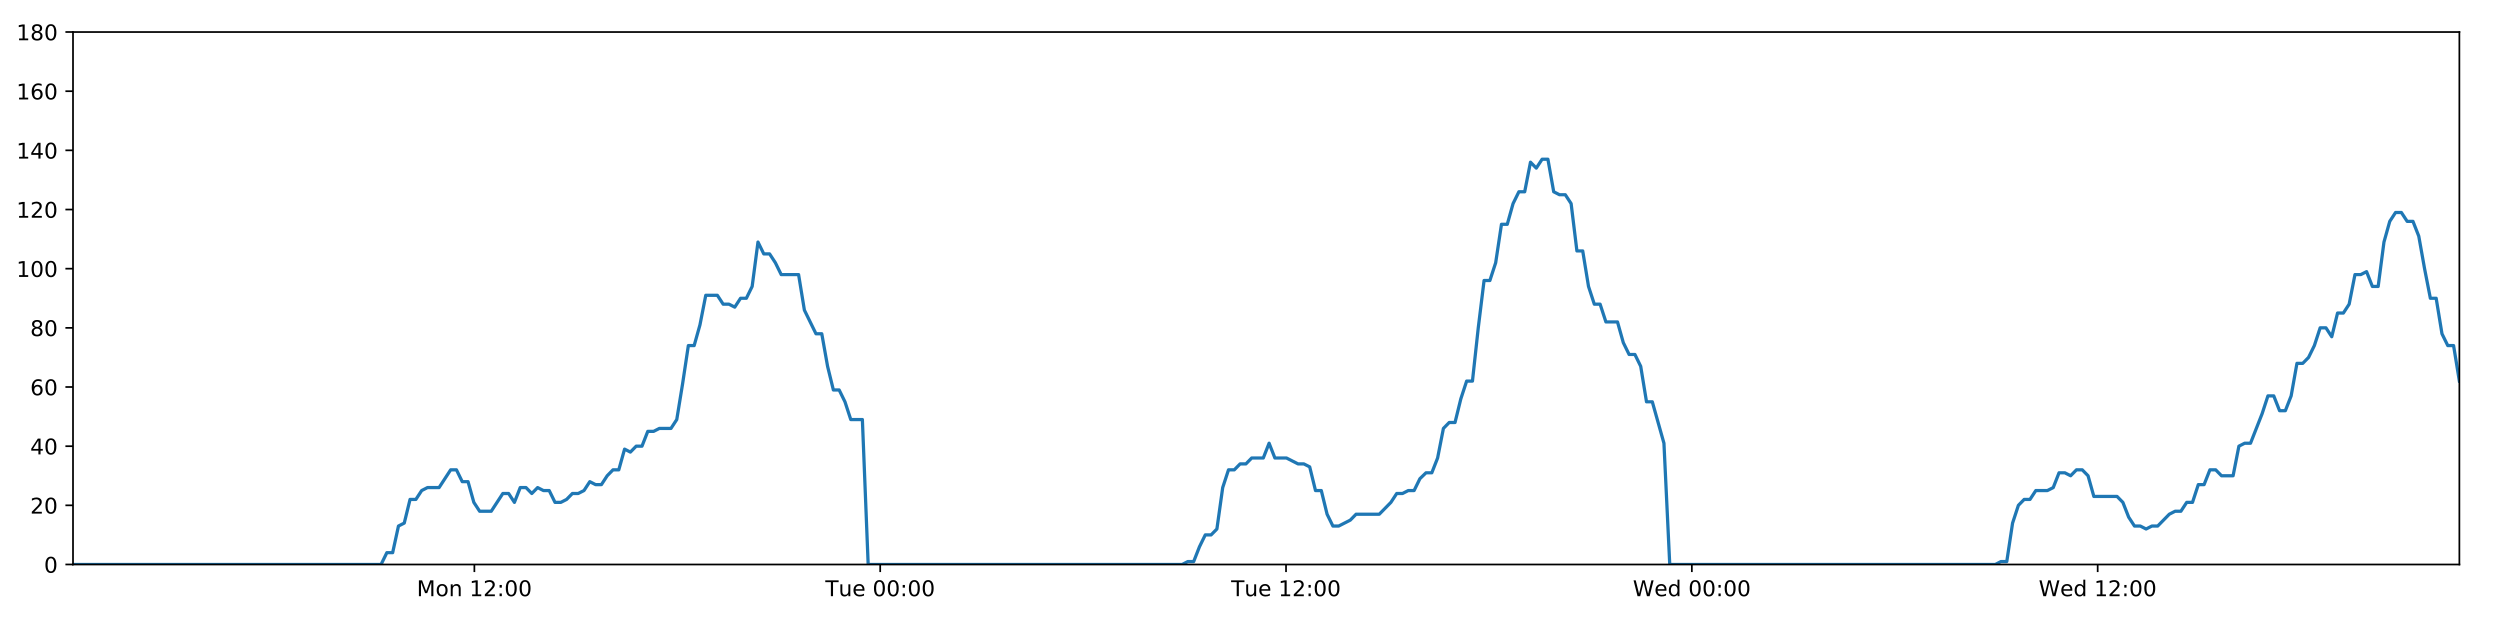
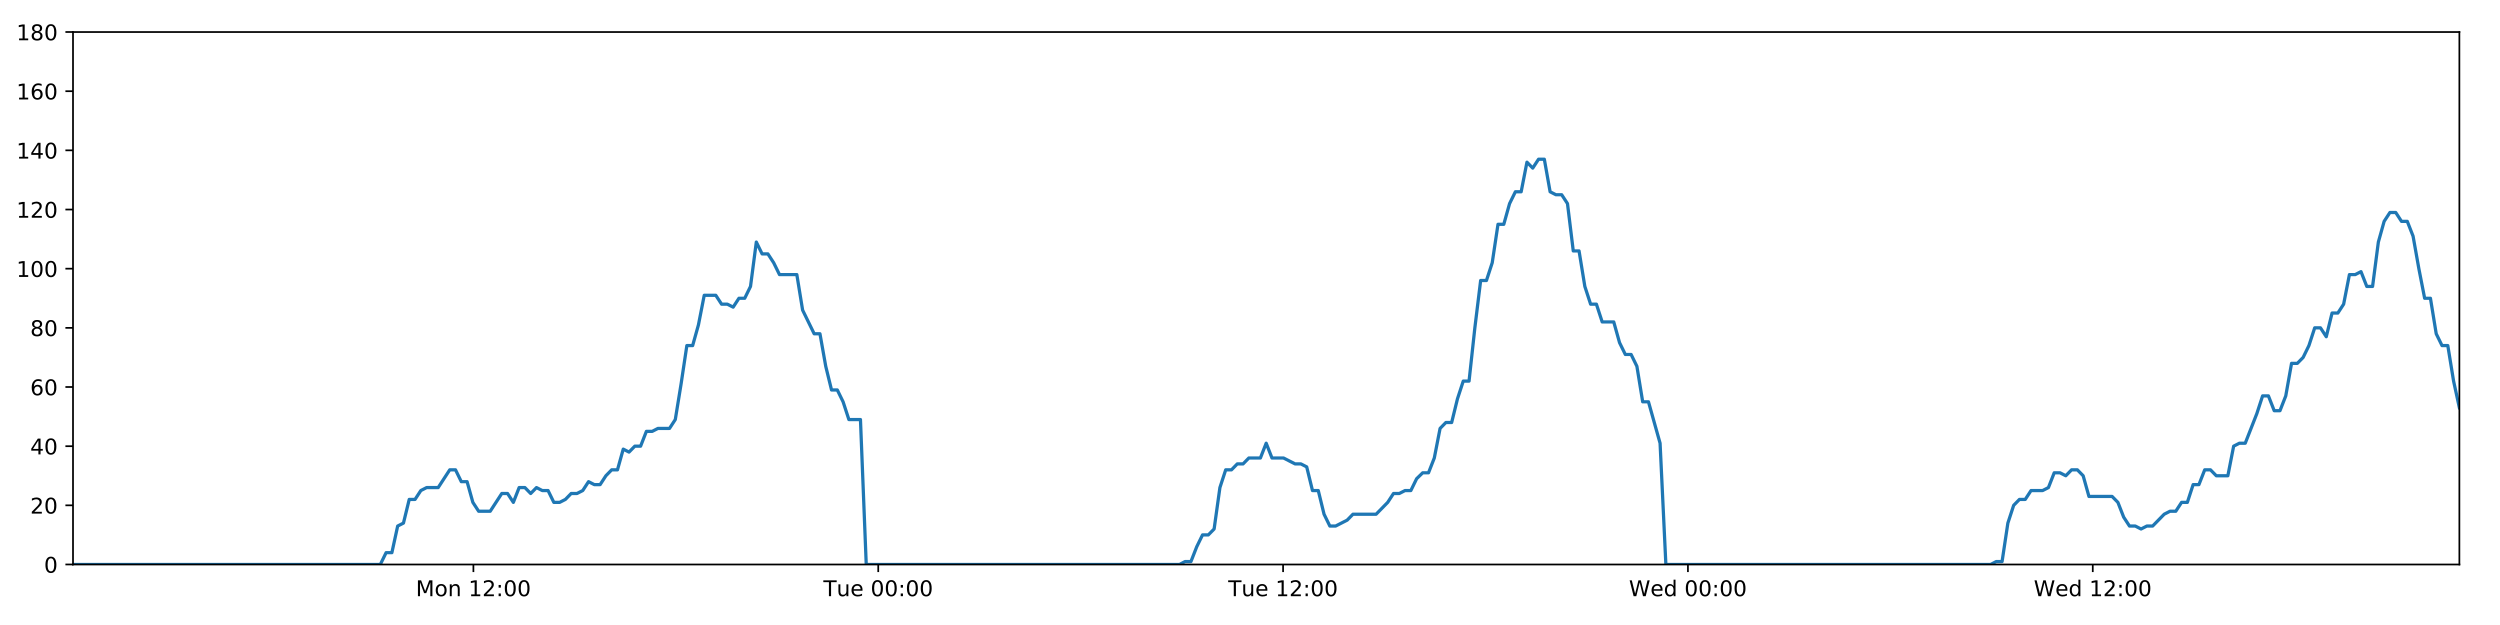
<svg xmlns="http://www.w3.org/2000/svg" xmlns:xlink="http://www.w3.org/1999/xlink" height="288pt" version="1.1" viewBox="0 0 1152 288" width="1152pt">
  <defs>
    <style type="text/css">
*{stroke-linecap:butt;stroke-linejoin:round;}
  </style>
  </defs>
  <g id="figure_1">
    <g id="patch_1">
      <path d="M 0 288  L 1152 288  L 1152 0  L 0 0  z " style="fill:#ffffff;" />
    </g>
    <g id="axes_1">
      <g id="patch_2">
        <path d="M 33.64 260.12  L 1133.28 260.12  L 1133.28 14.76  L 33.64 14.76  z " style="fill:#ffffff;" />
      </g>
      <g id="matplotlib.axis_1">
        <g id="xtick_1">
          <g id="line2d_1">
            <defs>
-               <path d="M 0 0  L 0 3.5  " id="m10d8aee289" style="stroke:#000000;stroke-width:0.8;" />
-             </defs>
-             <g>
-               <use style="stroke:#000000;stroke-width:0.8;" x="218.592" xlink:href="#m10d8aee289" y="260.12" />
+               <path d="M 0 0  L 0 3.5  " id="m32a137ff54" style="stroke:#000000;stroke-width:0.8;" />
+             </defs>
+             <g>
+               <use style="stroke:#000000;stroke-width:0.8;" x="218.143" xlink:href="#m32a137ff54" y="260.12" />
            </g>
          </g>
          <g id="text_1">
            <defs>
              <path d="M 9.812 72.906  L 24.516 72.906  L 43.109 23.297  L 61.812 72.906  L 76.516 72.906  L 76.516 0  L 66.891 0  L 66.891 64.016  L 48.094 14.016  L 38.188 14.016  L 19.391 64.016  L 19.391 0  L 9.812 0  z " id="DejaVuSans-77" />
              <path d="M 30.609 48.391  Q 23.391 48.391 19.188 42.75  Q 14.984 37.109 14.984 27.297  Q 14.984 17.484 19.156 11.844  Q 23.344 6.203 30.609 6.203  Q 37.797 6.203 41.984 11.859  Q 46.188 17.531 46.188 27.297  Q 46.188 37.016 41.984 42.703  Q 37.797 48.391 30.609 48.391  z M 30.609 56  Q 42.328 56 49.016 48.375  Q 55.719 40.766 55.719 27.297  Q 55.719 13.875 49.016 6.219  Q 42.328 -1.422 30.609 -1.422  Q 18.844 -1.422 12.172 6.219  Q 5.516 13.875 5.516 27.297  Q 5.516 40.766 12.172 48.375  Q 18.844 56 30.609 56  z " id="DejaVuSans-111" />
              <path d="M 54.891 33.016  L 54.891 0  L 45.906 0  L 45.906 32.719  Q 45.906 40.484 42.875 44.328  Q 39.844 48.188 33.797 48.188  Q 26.516 48.188 22.312 43.547  Q 18.109 38.922 18.109 30.906  L 18.109 0  L 9.078 0  L 9.078 54.688  L 18.109 54.688  L 18.109 46.188  Q 21.344 51.125 25.703 53.562  Q 30.078 56 35.797 56  Q 45.219 56 50.047 50.172  Q 54.891 44.344 54.891 33.016  z " id="DejaVuSans-110" />
              <path id="DejaVuSans-32" />
              <path d="M 12.406 8.297  L 28.516 8.297  L 28.516 63.922  L 10.984 60.406  L 10.984 69.391  L 28.422 72.906  L 38.281 72.906  L 38.281 8.297  L 54.391 8.297  L 54.391 0  L 12.406 0  z " id="DejaVuSans-49" />
              <path d="M 19.188 8.297  L 53.609 8.297  L 53.609 0  L 7.328 0  L 7.328 8.297  Q 12.938 14.109 22.625 23.891  Q 32.328 33.688 34.812 36.531  Q 39.547 41.844 41.422 45.531  Q 43.312 49.219 43.312 52.781  Q 43.312 58.594 39.234 62.25  Q 35.156 65.922 28.609 65.922  Q 23.969 65.922 18.812 64.312  Q 13.672 62.703 7.812 59.422  L 7.812 69.391  Q 13.766 71.781 18.938 73  Q 24.125 74.219 28.422 74.219  Q 39.75 74.219 46.484 68.547  Q 53.219 62.891 53.219 53.422  Q 53.219 48.922 51.531 44.891  Q 49.859 40.875 45.406 35.406  Q 44.188 33.984 37.641 27.219  Q 31.109 20.453 19.188 8.297  z " id="DejaVuSans-50" />
              <path d="M 11.719 12.406  L 22.016 12.406  L 22.016 0  L 11.719 0  z M 11.719 51.703  L 22.016 51.703  L 22.016 39.312  L 11.719 39.312  z " id="DejaVuSans-58" />
              <path d="M 31.781 66.406  Q 24.172 66.406 20.328 58.906  Q 16.5 51.422 16.5 36.375  Q 16.5 21.391 20.328 13.891  Q 24.172 6.391 31.781 6.391  Q 39.453 6.391 43.281 13.891  Q 47.125 21.391 47.125 36.375  Q 47.125 51.422 43.281 58.906  Q 39.453 66.406 31.781 66.406  z M 31.781 74.219  Q 44.047 74.219 50.516 64.516  Q 56.984 54.828 56.984 36.375  Q 56.984 17.969 50.516 8.266  Q 44.047 -1.422 31.781 -1.422  Q 19.531 -1.422 13.062 8.266  Q 6.594 17.969 6.594 36.375  Q 6.594 54.828 13.062 64.516  Q 19.531 74.219 31.781 74.219  z " id="DejaVuSans-48" />
            </defs>
-             <g transform="translate(192.0514 274.7184)scale(0.1 -0.1)">
+             <g transform="translate(191.6025 274.7184)scale(0.1 -0.1)">
              <use xlink:href="#DejaVuSans-77" />
              <use x="86.279" xlink:href="#DejaVuSans-111" />
              <use x="147.461" xlink:href="#DejaVuSans-110" />
              <use x="210.84" xlink:href="#DejaVuSans-32" />
              <use x="242.627" xlink:href="#DejaVuSans-49" />
              <use x="306.25" xlink:href="#DejaVuSans-50" />
              <use x="369.873" xlink:href="#DejaVuSans-58" />
              <use x="403.564" xlink:href="#DejaVuSans-48" />
              <use x="467.188" xlink:href="#DejaVuSans-48" />
            </g>
          </g>
        </g>
        <g id="xtick_2">
          <g id="line2d_2">
            <g>
-               <use style="stroke:#000000;stroke-width:0.8;" x="405.597" xlink:href="#m10d8aee289" y="260.12" />
+               <use style="stroke:#000000;stroke-width:0.8;" x="404.694" xlink:href="#m32a137ff54" y="260.12" />
            </g>
          </g>
          <g id="text_2">
            <defs>
              <path d="M -0.297 72.906  L 61.375 72.906  L 61.375 64.594  L 35.5 64.594  L 35.5 0  L 25.594 0  L 25.594 64.594  L -0.297 64.594  z " id="DejaVuSans-84" />
              <path d="M 8.5 21.578  L 8.5 54.688  L 17.484 54.688  L 17.484 21.922  Q 17.484 14.156 20.5 10.266  Q 23.531 6.391 29.594 6.391  Q 36.859 6.391 41.078 11.031  Q 45.312 15.672 45.312 23.688  L 45.312 54.688  L 54.297 54.688  L 54.297 0  L 45.312 0  L 45.312 8.406  Q 42.047 3.422 37.719 1  Q 33.406 -1.422 27.688 -1.422  Q 18.266 -1.422 13.375 4.438  Q 8.5 10.297 8.5 21.578  z M 31.109 56  z " id="DejaVuSans-117" />
              <path d="M 56.203 29.594  L 56.203 25.203  L 14.891 25.203  Q 15.484 15.922 20.484 11.062  Q 25.484 6.203 34.422 6.203  Q 39.594 6.203 44.453 7.469  Q 49.312 8.734 54.109 11.281  L 54.109 2.781  Q 49.266 0.734 44.188 -0.344  Q 39.109 -1.422 33.891 -1.422  Q 20.797 -1.422 13.156 6.188  Q 5.516 13.812 5.516 26.812  Q 5.516 40.234 12.766 48.109  Q 20.016 56 32.328 56  Q 43.359 56 49.781 48.891  Q 56.203 41.797 56.203 29.594  z M 47.219 32.234  Q 47.125 39.594 43.094 43.984  Q 39.062 48.391 32.422 48.391  Q 24.906 48.391 20.391 44.141  Q 15.875 39.891 15.188 32.172  z " id="DejaVuSans-101" />
            </defs>
-             <g transform="translate(380.3108 274.7184)scale(0.1 -0.1)">
+             <g transform="translate(379.4081 274.7184)scale(0.1 -0.1)">
              <use xlink:href="#DejaVuSans-84" />
              <use x="60.85" xlink:href="#DejaVuSans-117" />
              <use x="124.229" xlink:href="#DejaVuSans-101" />
              <use x="185.752" xlink:href="#DejaVuSans-32" />
              <use x="217.539" xlink:href="#DejaVuSans-48" />
              <use x="281.162" xlink:href="#DejaVuSans-48" />
              <use x="344.785" xlink:href="#DejaVuSans-58" />
              <use x="378.477" xlink:href="#DejaVuSans-48" />
              <use x="442.1" xlink:href="#DejaVuSans-48" />
            </g>
          </g>
        </g>
        <g id="xtick_3">
          <g id="line2d_3">
            <g>
-               <use style="stroke:#000000;stroke-width:0.8;" x="592.601" xlink:href="#m10d8aee289" y="260.12" />
+               <use style="stroke:#000000;stroke-width:0.8;" x="591.245" xlink:href="#m32a137ff54" y="260.12" />
            </g>
          </g>
          <g id="text_3">
-             <g transform="translate(567.3155 274.7184)scale(0.1 -0.1)">
+             <g transform="translate(565.959 274.7184)scale(0.1 -0.1)">
              <use xlink:href="#DejaVuSans-84" />
              <use x="60.85" xlink:href="#DejaVuSans-117" />
              <use x="124.229" xlink:href="#DejaVuSans-101" />
              <use x="185.752" xlink:href="#DejaVuSans-32" />
              <use x="217.539" xlink:href="#DejaVuSans-49" />
              <use x="281.162" xlink:href="#DejaVuSans-50" />
              <use x="344.785" xlink:href="#DejaVuSans-58" />
              <use x="378.477" xlink:href="#DejaVuSans-48" />
              <use x="442.1" xlink:href="#DejaVuSans-48" />
            </g>
          </g>
        </g>
        <g id="xtick_4">
          <g id="line2d_4">
            <g>
-               <use style="stroke:#000000;stroke-width:0.8;" x="779.606" xlink:href="#m10d8aee289" y="260.12" />
+               <use style="stroke:#000000;stroke-width:0.8;" x="777.796" xlink:href="#m32a137ff54" y="260.12" />
            </g>
          </g>
          <g id="text_4">
            <defs>
              <path d="M 3.328 72.906  L 13.281 72.906  L 28.609 11.281  L 43.891 72.906  L 54.984 72.906  L 70.312 11.281  L 85.594 72.906  L 95.609 72.906  L 77.297 0  L 64.891 0  L 49.516 63.281  L 33.984 0  L 21.578 0  z " id="DejaVuSans-87" />
              <path d="M 45.406 46.391  L 45.406 75.984  L 54.391 75.984  L 54.391 0  L 45.406 0  L 45.406 8.203  Q 42.578 3.328 38.25 0.953  Q 33.938 -1.422 27.875 -1.422  Q 17.969 -1.422 11.734 6.484  Q 5.516 14.406 5.516 27.297  Q 5.516 40.188 11.734 48.094  Q 17.969 56 27.875 56  Q 33.938 56 38.25 53.625  Q 42.578 51.266 45.406 46.391  z M 14.797 27.297  Q 14.797 17.391 18.875 11.75  Q 22.953 6.109 30.078 6.109  Q 37.203 6.109 41.297 11.75  Q 45.406 17.391 45.406 27.297  Q 45.406 37.203 41.297 42.844  Q 37.203 48.484 30.078 48.484  Q 22.953 48.484 18.875 42.844  Q 14.797 37.203 14.797 27.297  z " id="DejaVuSans-100" />
            </defs>
-             <g transform="translate(752.4171 274.7184)scale(0.1 -0.1)">
+             <g transform="translate(750.6067 274.7184)scale(0.1 -0.1)">
              <use xlink:href="#DejaVuSans-87" />
              <use x="98.799" xlink:href="#DejaVuSans-101" />
              <use x="160.322" xlink:href="#DejaVuSans-100" />
              <use x="223.799" xlink:href="#DejaVuSans-32" />
              <use x="255.586" xlink:href="#DejaVuSans-48" />
              <use x="319.209" xlink:href="#DejaVuSans-48" />
              <use x="382.832" xlink:href="#DejaVuSans-58" />
              <use x="416.523" xlink:href="#DejaVuSans-48" />
              <use x="480.146" xlink:href="#DejaVuSans-48" />
            </g>
          </g>
        </g>
        <g id="xtick_5">
          <g id="line2d_5">
            <g>
-               <use style="stroke:#000000;stroke-width:0.8;" x="966.611" xlink:href="#m10d8aee289" y="260.12" />
+               <use style="stroke:#000000;stroke-width:0.8;" x="964.347" xlink:href="#m32a137ff54" y="260.12" />
            </g>
          </g>
          <g id="text_5">
-             <g transform="translate(939.4218 274.7184)scale(0.1 -0.1)">
+             <g transform="translate(937.1576 274.7184)scale(0.1 -0.1)">
              <use xlink:href="#DejaVuSans-87" />
              <use x="98.799" xlink:href="#DejaVuSans-101" />
              <use x="160.322" xlink:href="#DejaVuSans-100" />
              <use x="223.799" xlink:href="#DejaVuSans-32" />
              <use x="255.586" xlink:href="#DejaVuSans-49" />
              <use x="319.209" xlink:href="#DejaVuSans-50" />
              <use x="382.832" xlink:href="#DejaVuSans-58" />
              <use x="416.523" xlink:href="#DejaVuSans-48" />
              <use x="480.146" xlink:href="#DejaVuSans-48" />
            </g>
          </g>
        </g>
      </g>
      <g id="matplotlib.axis_2">
        <g id="ytick_1">
          <g id="line2d_6">
            <defs>
-               <path d="M 0 0  L -3.5 0  " id="m03d24b4ac5" style="stroke:#000000;stroke-width:0.8;" />
-             </defs>
-             <g>
-               <use style="stroke:#000000;stroke-width:0.8;" x="33.64" xlink:href="#m03d24b4ac5" y="260.12" />
+               <path d="M 0 0  L -3.5 0  " id="m37012e7fd9" style="stroke:#000000;stroke-width:0.8;" />
+             </defs>
+             <g>
+               <use style="stroke:#000000;stroke-width:0.8;" x="33.64" xlink:href="#m37012e7fd9" y="260.12" />
            </g>
          </g>
          <g id="text_6">
            <g transform="translate(20.2775 263.9192)scale(0.1 -0.1)">
              <use xlink:href="#DejaVuSans-48" />
            </g>
          </g>
        </g>
        <g id="ytick_2">
          <g id="line2d_7">
            <g>
-               <use style="stroke:#000000;stroke-width:0.8;" x="33.64" xlink:href="#m03d24b4ac5" y="232.858" />
+               <use style="stroke:#000000;stroke-width:0.8;" x="33.64" xlink:href="#m37012e7fd9" y="232.858" />
            </g>
          </g>
          <g id="text_7">
            <g transform="translate(13.915 236.657)scale(0.1 -0.1)">
              <use xlink:href="#DejaVuSans-50" />
              <use x="63.623" xlink:href="#DejaVuSans-48" />
            </g>
          </g>
        </g>
        <g id="ytick_3">
          <g id="line2d_8">
            <g>
-               <use style="stroke:#000000;stroke-width:0.8;" x="33.64" xlink:href="#m03d24b4ac5" y="205.596" />
+               <use style="stroke:#000000;stroke-width:0.8;" x="33.64" xlink:href="#m37012e7fd9" y="205.596" />
            </g>
          </g>
          <g id="text_8">
            <defs>
              <path d="M 37.797 64.312  L 12.891 25.391  L 37.797 25.391  z M 35.203 72.906  L 47.609 72.906  L 47.609 25.391  L 58.016 25.391  L 58.016 17.188  L 47.609 17.188  L 47.609 0  L 37.797 0  L 37.797 17.188  L 4.891 17.188  L 4.891 26.703  z " id="DejaVuSans-52" />
            </defs>
            <g transform="translate(13.915 209.3948)scale(0.1 -0.1)">
              <use xlink:href="#DejaVuSans-52" />
              <use x="63.623" xlink:href="#DejaVuSans-48" />
            </g>
          </g>
        </g>
        <g id="ytick_4">
          <g id="line2d_9">
            <g>
-               <use style="stroke:#000000;stroke-width:0.8;" x="33.64" xlink:href="#m03d24b4ac5" y="178.333" />
+               <use style="stroke:#000000;stroke-width:0.8;" x="33.64" xlink:href="#m37012e7fd9" y="178.333" />
            </g>
          </g>
          <g id="text_9">
            <defs>
              <path d="M 33.016 40.375  Q 26.375 40.375 22.484 35.828  Q 18.609 31.297 18.609 23.391  Q 18.609 15.531 22.484 10.953  Q 26.375 6.391 33.016 6.391  Q 39.656 6.391 43.531 10.953  Q 47.406 15.531 47.406 23.391  Q 47.406 31.297 43.531 35.828  Q 39.656 40.375 33.016 40.375  z M 52.594 71.297  L 52.594 62.312  Q 48.875 64.062 45.094 64.984  Q 41.312 65.922 37.594 65.922  Q 27.828 65.922 22.672 59.328  Q 17.531 52.734 16.797 39.406  Q 19.672 43.656 24.016 45.922  Q 28.375 48.188 33.594 48.188  Q 44.578 48.188 50.953 41.516  Q 57.328 34.859 57.328 23.391  Q 57.328 12.156 50.688 5.359  Q 44.047 -1.422 33.016 -1.422  Q 20.359 -1.422 13.672 8.266  Q 6.984 17.969 6.984 36.375  Q 6.984 53.656 15.188 63.938  Q 23.391 74.219 37.203 74.219  Q 40.922 74.219 44.703 73.484  Q 48.484 72.75 52.594 71.297  z " id="DejaVuSans-54" />
            </defs>
            <g transform="translate(13.915 182.1326)scale(0.1 -0.1)">
              <use xlink:href="#DejaVuSans-54" />
              <use x="63.623" xlink:href="#DejaVuSans-48" />
            </g>
          </g>
        </g>
        <g id="ytick_5">
          <g id="line2d_10">
            <g>
-               <use style="stroke:#000000;stroke-width:0.8;" x="33.64" xlink:href="#m03d24b4ac5" y="151.071" />
+               <use style="stroke:#000000;stroke-width:0.8;" x="33.64" xlink:href="#m37012e7fd9" y="151.071" />
            </g>
          </g>
          <g id="text_10">
            <defs>
              <path d="M 31.781 34.625  Q 24.75 34.625 20.719 30.859  Q 16.703 27.094 16.703 20.516  Q 16.703 13.922 20.719 10.156  Q 24.75 6.391 31.781 6.391  Q 38.812 6.391 42.859 10.172  Q 46.922 13.969 46.922 20.516  Q 46.922 27.094 42.891 30.859  Q 38.875 34.625 31.781 34.625  z M 21.922 38.812  Q 15.578 40.375 12.031 44.719  Q 8.5 49.078 8.5 55.328  Q 8.5 64.062 14.719 69.141  Q 20.953 74.219 31.781 74.219  Q 42.672 74.219 48.875 69.141  Q 55.078 64.062 55.078 55.328  Q 55.078 49.078 51.531 44.719  Q 48 40.375 41.703 38.812  Q 48.828 37.156 52.797 32.312  Q 56.781 27.484 56.781 20.516  Q 56.781 9.906 50.312 4.234  Q 43.844 -1.422 31.781 -1.422  Q 19.734 -1.422 13.25 4.234  Q 6.781 9.906 6.781 20.516  Q 6.781 27.484 10.781 32.312  Q 14.797 37.156 21.922 38.812  z M 18.312 54.391  Q 18.312 48.734 21.844 45.562  Q 25.391 42.391 31.781 42.391  Q 38.141 42.391 41.719 45.562  Q 45.312 48.734 45.312 54.391  Q 45.312 60.062 41.719 63.234  Q 38.141 66.406 31.781 66.406  Q 25.391 66.406 21.844 63.234  Q 18.312 60.062 18.312 54.391  z " id="DejaVuSans-56" />
            </defs>
            <g transform="translate(13.915 154.8703)scale(0.1 -0.1)">
              <use xlink:href="#DejaVuSans-56" />
              <use x="63.623" xlink:href="#DejaVuSans-48" />
            </g>
          </g>
        </g>
        <g id="ytick_6">
          <g id="line2d_11">
            <g>
-               <use style="stroke:#000000;stroke-width:0.8;" x="33.64" xlink:href="#m03d24b4ac5" y="123.809" />
+               <use style="stroke:#000000;stroke-width:0.8;" x="33.64" xlink:href="#m37012e7fd9" y="123.809" />
            </g>
          </g>
          <g id="text_11">
            <g transform="translate(7.5525 127.6081)scale(0.1 -0.1)">
              <use xlink:href="#DejaVuSans-49" />
              <use x="63.623" xlink:href="#DejaVuSans-48" />
              <use x="127.246" xlink:href="#DejaVuSans-48" />
            </g>
          </g>
        </g>
        <g id="ytick_7">
          <g id="line2d_12">
            <g>
-               <use style="stroke:#000000;stroke-width:0.8;" x="33.64" xlink:href="#m03d24b4ac5" y="96.547" />
+               <use style="stroke:#000000;stroke-width:0.8;" x="33.64" xlink:href="#m37012e7fd9" y="96.547" />
            </g>
          </g>
          <g id="text_12">
            <g transform="translate(7.5525 100.3459)scale(0.1 -0.1)">
              <use xlink:href="#DejaVuSans-49" />
              <use x="63.623" xlink:href="#DejaVuSans-50" />
              <use x="127.246" xlink:href="#DejaVuSans-48" />
            </g>
          </g>
        </g>
        <g id="ytick_8">
          <g id="line2d_13">
            <g>
-               <use style="stroke:#000000;stroke-width:0.8;" x="33.64" xlink:href="#m03d24b4ac5" y="69.284" />
+               <use style="stroke:#000000;stroke-width:0.8;" x="33.64" xlink:href="#m37012e7fd9" y="69.284" />
            </g>
          </g>
          <g id="text_13">
            <g transform="translate(7.5525 73.08366)scale(0.1 -0.1)">
              <use xlink:href="#DejaVuSans-49" />
              <use x="63.623" xlink:href="#DejaVuSans-52" />
              <use x="127.246" xlink:href="#DejaVuSans-48" />
            </g>
          </g>
        </g>
        <g id="ytick_9">
          <g id="line2d_14">
            <g>
-               <use style="stroke:#000000;stroke-width:0.8;" x="33.64" xlink:href="#m03d24b4ac5" y="42.022" />
+               <use style="stroke:#000000;stroke-width:0.8;" x="33.64" xlink:href="#m37012e7fd9" y="42.022" />
            </g>
          </g>
          <g id="text_14">
            <g transform="translate(7.5525 45.82144)scale(0.1 -0.1)">
              <use xlink:href="#DejaVuSans-49" />
              <use x="63.623" xlink:href="#DejaVuSans-54" />
              <use x="127.246" xlink:href="#DejaVuSans-48" />
            </g>
          </g>
        </g>
        <g id="ytick_10">
          <g id="line2d_15">
            <g>
-               <use style="stroke:#000000;stroke-width:0.8;" x="33.64" xlink:href="#m03d24b4ac5" y="14.76" />
+               <use style="stroke:#000000;stroke-width:0.8;" x="33.64" xlink:href="#m37012e7fd9" y="14.76" />
            </g>
          </g>
          <g id="text_15">
            <g transform="translate(7.5525 18.55922)scale(0.1 -0.1)">
              <use xlink:href="#DejaVuSans-49" />
              <use x="63.623" xlink:href="#DejaVuSans-56" />
              <use x="127.246" xlink:href="#DejaVuSans-48" />
            </g>
          </g>
        </g>
      </g>
      <g id="line2d_16">
-         <path clip-path="url(#pfb59adb4af)" d="M 33.64 260.12  L 175.591 260.12  L 178.264 254.668  L 180.935 254.668  L 183.612 242.4  L 186.281 241.036  L 188.951 230.132  L 191.629 230.132  L 194.309 226.042  L 196.981 224.679  L 202.323 224.679  L 207.663 216.5  L 210.333 216.5  L 213.003 221.953  L 215.674 221.953  L 218.343 231.495  L 221.016 235.584  L 226.358 235.584  L 231.704 227.405  L 234.374 227.405  L 237.044 231.495  L 239.716 224.679  L 242.385 224.679  L 245.054 227.405  L 247.735 224.679  L 250.407 226.042  L 253.079 226.042  L 255.749 231.495  L 258.42 231.495  L 261.089 230.132  L 263.758 227.405  L 266.428 227.405  L 269.102 226.042  L 271.775 221.953  L 274.448 223.316  L 277.124 223.316  L 279.796 219.227  L 282.467 216.5  L 285.137 216.5  L 287.808 206.959  L 290.48 208.322  L 293.151 205.596  L 295.824 205.596  L 298.494 198.78  L 301.165 198.78  L 303.835 197.417  L 309.18 197.417  L 311.85 193.328  L 314.52 176.97  L 317.19 159.25  L 319.864 159.25  L 322.541 149.708  L 325.215 136.077  L 330.56 136.077  L 333.232 140.166  L 335.903 140.166  L 338.576 141.529  L 341.249 137.44  L 343.92 137.44  L 346.595 131.988  L 349.276 111.541  L 351.948 116.993  L 354.624 116.993  L 357.297 121.083  L 359.976 126.535  L 367.989 126.535  L 370.66 142.892  L 375.999 153.797  L 378.675 153.797  L 381.345 168.792  L 384.018 179.696  L 386.688 179.696  L 389.36 185.149  L 392.032 193.328  L 397.38 193.328  L 400.052 260.12  L 544.74 260.12  L 547.368 258.757  L 550.046 258.757  L 552.717 251.941  L 555.387 246.489  L 558.064 246.489  L 560.746 243.763  L 563.419 224.679  L 566.092 216.5  L 568.764 216.5  L 571.436 213.774  L 574.107 213.774  L 576.779 211.048  L 582.123 211.048  L 584.797 204.232  L 587.47 211.048  L 592.811 211.048  L 598.158 213.774  L 600.835 213.774  L 603.508 215.137  L 606.18 226.042  L 608.852 226.042  L 611.523 236.947  L 614.198 242.4  L 616.868 242.4  L 622.211 239.673  L 624.884 236.947  L 635.579 236.947  L 640.927 231.495  L 643.602 227.405  L 646.275 227.405  L 648.948 226.042  L 651.618 226.042  L 654.29 220.59  L 657.101 217.864  L 659.776 217.864  L 662.45 211.048  L 665.121 197.417  L 667.794 194.691  L 670.47 194.691  L 673.15 183.786  L 675.83 175.607  L 678.506 175.607  L 681.183 151.071  L 683.859 129.261  L 686.534 129.261  L 689.205 121.083  L 691.876 103.362  L 694.548 103.362  L 697.221 93.82  L 699.904 88.368  L 702.576 88.368  L 705.247 74.737  L 707.922 77.463  L 710.602 73.374  L 713.274 73.374  L 715.946 88.368  L 718.622 89.731  L 721.293 89.731  L 723.97 93.82  L 726.641 115.63  L 729.315 115.63  L 731.988 131.988  L 734.659 140.166  L 737.33 140.166  L 740.001 148.345  L 745.341 148.345  L 748.016 157.887  L 750.688 163.339  L 753.364 163.339  L 756.034 168.792  L 758.71 185.149  L 761.381 185.149  L 766.742 204.232  L 769.418 260.12  L 919.421 260.12  L 922.05 258.757  L 924.721 258.757  L 927.395 241.036  L 930.072 232.858  L 932.745 230.132  L 935.418 230.132  L 938.104 226.042  L 943.451 226.042  L 946.13 224.679  L 948.803 217.864  L 951.477 217.864  L 954.149 219.227  L 956.827 216.5  L 959.503 216.5  L 962.175 219.227  L 964.847 228.768  L 975.55 228.768  L 978.223 231.495  L 980.894 238.31  L 983.57 242.4  L 986.247 242.4  L 988.92 243.763  L 991.595 242.4  L 994.266 242.4  L 999.614 236.947  L 1002.286 235.584  L 1004.957 235.584  L 1007.63 231.495  L 1010.302 231.495  L 1012.975 223.316  L 1015.646 223.316  L 1018.319 216.5  L 1020.991 216.5  L 1023.667 219.227  L 1029.009 219.227  L 1031.686 205.596  L 1034.363 204.232  L 1037.041 204.232  L 1042.394 190.601  L 1045.065 182.423  L 1047.748 182.423  L 1050.421 189.238  L 1053.091 189.238  L 1055.761 182.423  L 1058.434 167.428  L 1061.104 167.428  L 1063.785 164.702  L 1066.455 159.25  L 1069.127 151.071  L 1071.797 151.071  L 1074.468 155.16  L 1077.143 144.256  L 1079.817 144.256  L 1082.491 140.166  L 1085.164 126.535  L 1087.84 126.535  L 1090.512 125.172  L 1093.189 131.988  L 1095.859 131.988  L 1098.531 111.541  L 1101.203 101.999  L 1103.876 97.91  L 1106.548 97.91  L 1109.219 101.999  L 1111.892 101.999  L 1114.565 108.815  L 1117.241 123.809  L 1119.912 137.44  L 1122.586 137.44  L 1125.259 153.797  L 1127.937 159.25  L 1130.608 159.25  L 1133.28 175.607  L 1133.28 175.607  " style="fill:none;stroke:#1f77b4;stroke-linecap:square;stroke-width:1.5;" />
+         <path clip-path="url(#pb71ae1b507)" d="M 33.64 260.12  L 175.247 260.12  L 177.913 254.668  L 180.577 254.668  L 183.248 242.4  L 185.911 241.036  L 188.574 230.132  L 191.246 230.132  L 193.919 226.042  L 196.585 224.679  L 201.913 224.679  L 207.24 216.5  L 209.904 216.5  L 212.567 221.953  L 215.232 221.953  L 217.895 231.495  L 220.561 235.584  L 225.89 235.584  L 231.223 227.405  L 233.887 227.405  L 236.551 231.495  L 239.216 224.679  L 241.879 224.679  L 244.541 227.405  L 247.216 224.679  L 249.881 226.042  L 252.546 226.042  L 255.21 231.495  L 257.875 231.495  L 260.537 230.132  L 263.199 227.405  L 265.863 227.405  L 268.53 226.042  L 271.197 221.953  L 273.864 223.316  L 276.533 223.316  L 279.198 219.227  L 281.863 216.5  L 284.527 216.5  L 287.191 206.959  L 289.856 208.322  L 292.521 205.596  L 295.187 205.596  L 297.852 198.78  L 300.515 198.78  L 303.18 197.417  L 308.511 197.417  L 311.174 193.328  L 313.838 176.97  L 316.502 159.25  L 319.169 159.25  L 321.84 149.708  L 324.507 136.077  L 329.84 136.077  L 332.505 140.166  L 335.169 140.166  L 337.836 141.529  L 340.502 137.44  L 343.167 137.44  L 345.836 131.988  L 348.51 111.541  L 351.176 116.993  L 353.845 116.993  L 356.512 121.083  L 359.184 126.535  L 367.178 126.535  L 369.842 142.892  L 375.168 153.797  L 377.837 153.797  L 380.501 168.792  L 383.168 179.696  L 385.831 179.696  L 388.497 185.149  L 391.162 193.328  L 396.497 193.328  L 399.162 260.12  L 543.499 260.12  L 546.121 258.757  L 548.793 258.757  L 551.457 251.941  L 554.121 246.489  L 556.792 246.489  L 559.467 243.763  L 562.133 224.679  L 564.8 216.5  L 567.465 216.5  L 570.131 213.774  L 572.795 213.774  L 575.461 211.048  L 580.792 211.048  L 583.459 204.232  L 586.126 211.048  L 591.454 211.048  L 596.788 213.774  L 599.458 213.774  L 602.125 215.137  L 604.79 226.042  L 607.456 226.042  L 610.121 236.947  L 612.789 242.4  L 615.452 242.4  L 620.782 239.673  L 623.449 236.947  L 634.119 236.947  L 639.453 231.495  L 642.122 227.405  L 644.788 227.405  L 647.455 226.042  L 650.118 226.042  L 652.784 220.59  L 655.588 217.864  L 658.257 217.864  L 660.924 211.048  L 663.589 197.417  L 666.255 194.691  L 668.925 194.691  L 671.598 183.786  L 674.271 175.607  L 676.941 175.607  L 679.612 151.071  L 682.281 129.261  L 684.949 129.261  L 687.614 121.083  L 690.279 103.362  L 692.944 103.362  L 695.611 93.82  L 698.287 88.368  L 700.952 88.368  L 703.617 74.737  L 706.286 77.463  L 708.959 73.374  L 711.624 73.374  L 714.29 88.368  L 716.959 89.731  L 719.624 89.731  L 722.295 93.82  L 724.96 115.63  L 727.627 115.63  L 730.293 131.988  L 732.957 140.166  L 735.622 140.166  L 738.287 148.345  L 743.614 148.345  L 746.282 157.887  L 748.948 163.339  L 751.617 163.339  L 754.281 168.792  L 756.951 185.149  L 759.615 185.149  L 764.963 204.232  L 767.633 260.12  L 917.272 260.12  L 919.894 258.757  L 922.559 258.757  L 925.226 241.036  L 927.897 232.858  L 930.563 230.132  L 933.229 230.132  L 935.909 226.042  L 941.243 226.042  L 943.915 224.679  L 946.582 217.864  L 949.249 217.864  L 951.915 219.227  L 954.587 216.5  L 957.256 216.5  L 959.921 219.227  L 962.587 228.768  L 973.264 228.768  L 975.93 231.495  L 978.595 238.31  L 981.265 242.4  L 983.935 242.4  L 986.601 243.763  L 989.271 242.4  L 991.935 242.4  L 997.269 236.947  L 999.935 235.584  L 1002.6 235.584  L 1005.267 231.495  L 1007.932 231.495  L 1010.598 223.316  L 1013.263 223.316  L 1015.929 216.5  L 1018.595 216.5  L 1021.265 219.227  L 1026.593 219.227  L 1029.263 205.596  L 1031.934 204.232  L 1034.606 204.232  L 1039.946 190.601  L 1042.61 182.423  L 1045.287 182.423  L 1047.953 189.238  L 1050.617 189.238  L 1053.28 182.423  L 1055.947 167.428  L 1058.611 167.428  L 1061.285 164.702  L 1063.949 159.25  L 1066.614 151.071  L 1069.278 151.071  L 1071.942 155.16  L 1074.611 144.256  L 1077.278 144.256  L 1079.946 140.166  L 1082.612 126.535  L 1085.282 126.535  L 1087.947 125.172  L 1090.617 131.988  L 1093.281 131.988  L 1095.947 111.541  L 1098.612 101.999  L 1101.278 97.91  L 1103.944 97.91  L 1106.609 101.999  L 1109.275 101.999  L 1111.941 108.815  L 1114.611 123.809  L 1117.276 137.44  L 1119.944 137.44  L 1122.61 153.797  L 1125.281 159.25  L 1127.945 159.25  L 1130.611 175.607  L 1133.28 187.875  L 1133.28 187.875  " style="fill:none;stroke:#1f77b4;stroke-linecap:square;stroke-width:1.5;" />
      </g>
      <g id="patch_3">
        <path d="M 33.64 260.12  L 33.64 14.76  " style="fill:none;stroke:#000000;stroke-linecap:square;stroke-linejoin:miter;stroke-width:0.8;" />
      </g>
      <g id="patch_4">
        <path d="M 1133.28 260.12  L 1133.28 14.76  " style="fill:none;stroke:#000000;stroke-linecap:square;stroke-linejoin:miter;stroke-width:0.8;" />
      </g>
      <g id="patch_5">
        <path d="M 33.64 260.12  L 1133.28 260.12  " style="fill:none;stroke:#000000;stroke-linecap:square;stroke-linejoin:miter;stroke-width:0.8;" />
      </g>
      <g id="patch_6">
        <path d="M 33.64 14.76  L 1133.28 14.76  " style="fill:none;stroke:#000000;stroke-linecap:square;stroke-linejoin:miter;stroke-width:0.8;" />
      </g>
    </g>
  </g>
  <defs>
-     <clipPath id="pfb59adb4af">
+     <clipPath id="pb71ae1b507">
      <rect height="245.36" width="1099.64" x="33.64" y="14.76" />
    </clipPath>
  </defs>
</svg>
